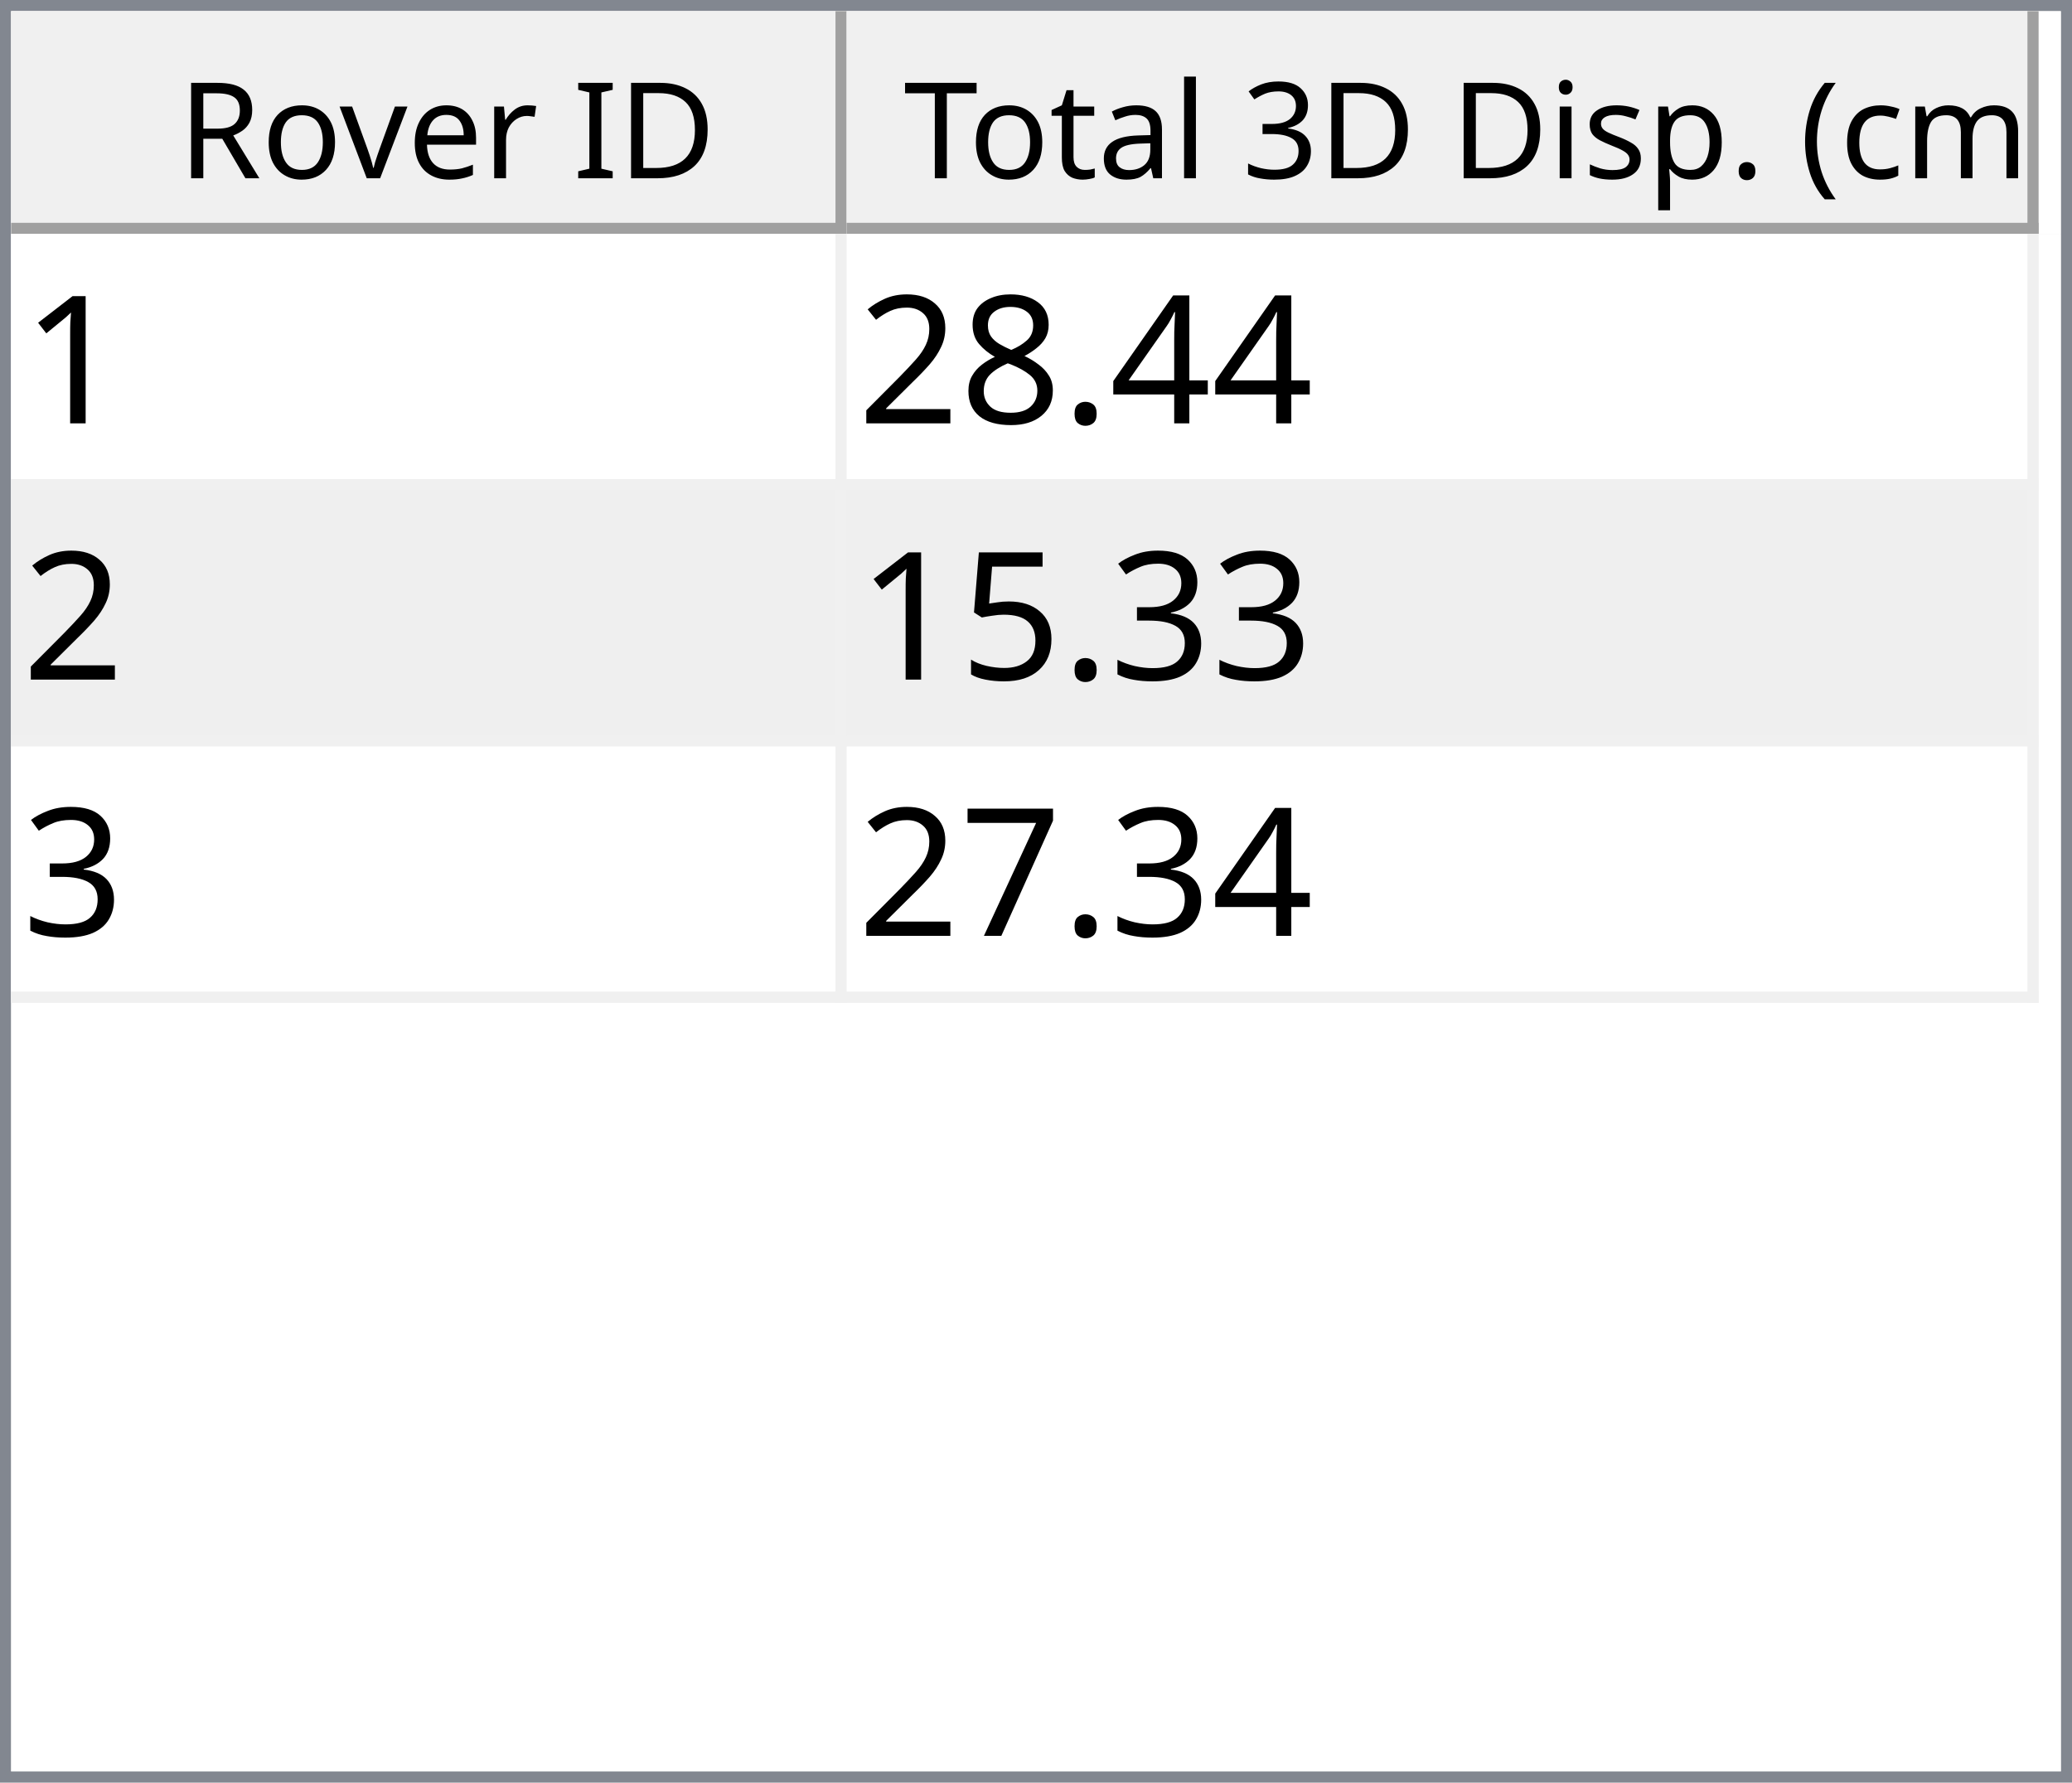
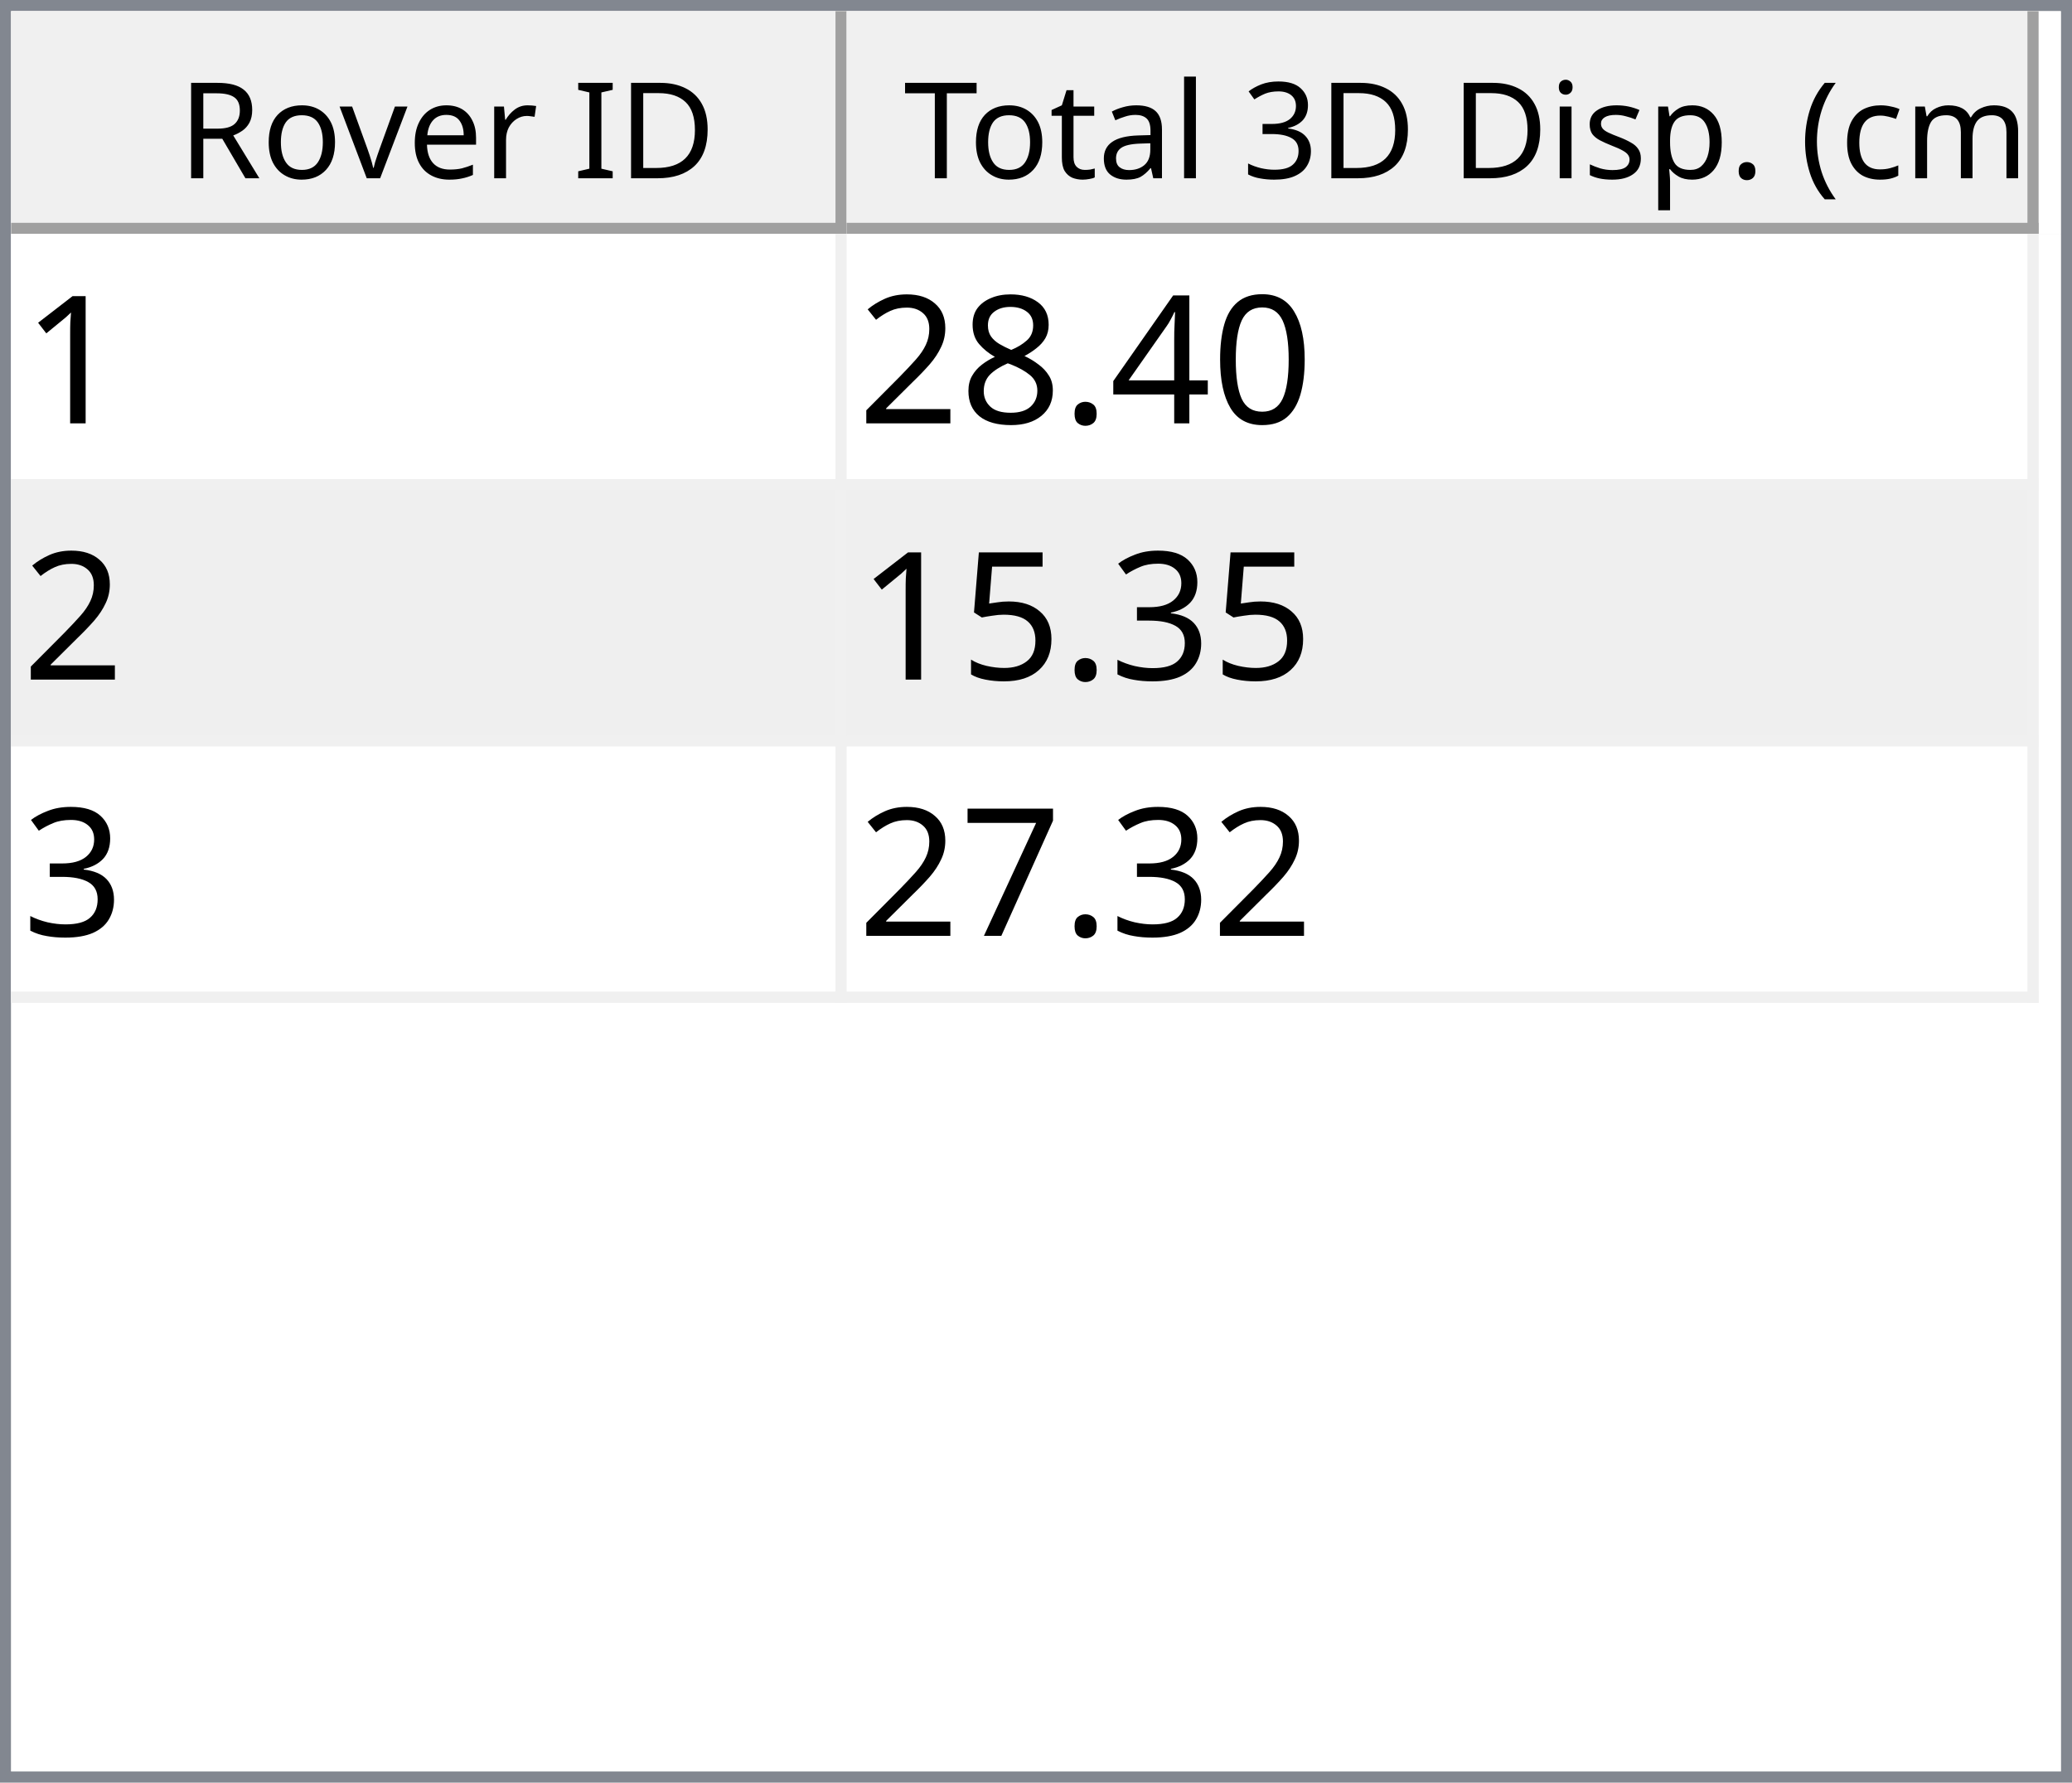
<svg xmlns="http://www.w3.org/2000/svg" style="fill-opacity:1; color-rendering:auto; color-interpolation:auto; text-rendering:auto; stroke:black; stroke-linecap:square; stroke-miterlimit:10; shape-rendering:auto; stroke-opacity:1; fill:black; stroke-dasharray:none; font-weight:normal; stroke-width:1; font-family:'Dialog'; font-style:normal; stroke-linejoin:miter; font-size:12px; stroke-dashoffset:0; image-rendering:auto;" width="186" height="160">
  <defs id="genericDefs" />
  <g>
    <defs id="defs1">
      <clipPath clipPathUnits="userSpaceOnUse" id="clipPath1">
        <path d="M0 0 L186 0 L186 160 L0 160 L0 0 Z" />
      </clipPath>
      <clipPath clipPathUnits="userSpaceOnUse" id="clipPath2">
        <path d="M0 0 L0 160 L186 160 L186 0 Z" />
      </clipPath>
      <clipPath clipPathUnits="userSpaceOnUse" id="clipPath3">
        <path d="M0 0 L0 20 L184 20 L184 0 Z" />
      </clipPath>
      <clipPath clipPathUnits="userSpaceOnUse" id="clipPath4">
        <path d="M0 0 L0 20 L75 20 L75 0 Z" />
      </clipPath>
      <clipPath clipPathUnits="userSpaceOnUse" id="clipPath5">
        <path d="M1 1 L1 19 L74 19 L74 1 Z" />
      </clipPath>
      <clipPath clipPathUnits="userSpaceOnUse" id="clipPath6">
        <path d="M0 0 L0 18 L73 18 L73 0 Z" />
      </clipPath>
      <clipPath clipPathUnits="userSpaceOnUse" id="clipPath7">
        <path d="M-0.5 -0.5 L-0.5 19.5 L74.5 19.5 L74.5 -0.5 Z" />
      </clipPath>
      <clipPath clipPathUnits="userSpaceOnUse" id="clipPath8">
        <path d="M0 0 L0 20 L107 20 L107 0 Z" />
      </clipPath>
      <clipPath clipPathUnits="userSpaceOnUse" id="clipPath9">
        <path d="M1 1 L1 19 L106 19 L106 1 Z" />
      </clipPath>
      <clipPath clipPathUnits="userSpaceOnUse" id="clipPath10">
        <path d="M0 0 L0 18 L105 18 L105 0 Z" />
      </clipPath>
      <clipPath clipPathUnits="userSpaceOnUse" id="clipPath11">
        <path d="M-0.5 -0.5 L-0.5 19.5 L106.5 19.5 L106.5 -0.5 Z" />
      </clipPath>
      <clipPath clipPathUnits="userSpaceOnUse" id="clipPath12">
        <path d="M0 0 L0 138 L184 138 L184 0 Z" />
      </clipPath>
      <clipPath clipPathUnits="userSpaceOnUse" id="clipPath13">
        <path d="M0 0 L0 69 L182 69 L182 0 Z" />
      </clipPath>
      <clipPath clipPathUnits="userSpaceOnUse" id="clipPath14">
        <path d="M-0.5 -0.5 L-0.5 68.5 L181.5 68.5 L181.5 -0.5 Z" />
      </clipPath>
      <clipPath clipPathUnits="userSpaceOnUse" id="clipPath15">
        <path d="M0 0 L0 22 L74 22 L74 0 Z" />
      </clipPath>
      <clipPath clipPathUnits="userSpaceOnUse" id="clipPath16">
        <path d="M0 0 L0 22 L106 22 L106 0 Z" />
      </clipPath>
      <font horiz-adv-x="64.551" id="font1">
        <font-face ascent="107.91" descent="25.098" units-per-em="100" style="font-style:normal; font-family:Segoe UI; font-weight:normal;" />
        <missing-glyph horiz-adv-x="64.551" d="M8.109 0 L8.109 68.266 L56.453 68.266 L56.453 0 L8.109 0 ZM15.328 7.234 L49.219 7.234 L49.219 61.031 L15.328 61.031 L15.328 7.234 Z" />
        <glyph unicode="D" horiz-adv-x="70.117" d="M9.188 0 L9.188 70.016 L28.516 70.016 Q65.531 70.016 65.531 35.891 Q65.531 19.672 55.25 9.836 Q44.969 0 27.734 0 L9.188 0 ZM17.391 62.594 L17.391 7.422 L27.828 7.422 Q41.609 7.422 49.273 14.797 Q56.938 22.172 56.938 35.688 Q56.938 62.594 28.328 62.594 L17.391 62.594 Z" />
        <glyph unicode="I" horiz-adv-x="26.611" d="M17.391 0 L9.188 0 L9.188 70.016 L17.391 70.016 L17.391 0 Z" />
        <glyph unicode=" " horiz-adv-x="27.393" d="" />
        <glyph unicode="r" horiz-adv-x="34.766" d="M34.188 41.891 Q32.078 43.5 28.125 43.5 Q23 43.5 19.555 38.672 Q16.109 33.844 16.109 25.484 L16.109 0 L8.109 0 L8.109 50 L16.109 50 L16.109 39.703 L16.312 39.703 Q18.016 44.969 21.531 47.922 Q25.047 50.875 29.391 50.875 Q32.516 50.875 34.188 50.203 L34.188 41.891 Z" />
        <glyph unicode="e" horiz-adv-x="52.295" d="M48.297 23 L12.984 23 Q13.188 14.656 17.484 10.109 Q21.781 5.562 29.297 5.562 Q37.75 5.562 44.828 11.141 L44.828 3.609 Q38.234 -1.172 27.391 -1.172 Q16.797 -1.172 10.742 5.641 Q4.688 12.453 4.688 24.812 Q4.688 36.469 11.305 43.82 Q17.922 51.172 27.734 51.172 Q37.547 51.172 42.922 44.828 Q48.297 38.484 48.297 27.203 L48.297 23 ZM40.094 29.781 Q40.047 36.719 36.75 40.578 Q33.453 44.438 27.594 44.438 Q21.922 44.438 17.969 40.383 Q14.016 36.328 13.094 29.781 L40.094 29.781 Z" />
        <glyph unicode="v" horiz-adv-x="47.9" d="M47.406 50 L27.484 0 L19.625 0 L0.688 50 L9.469 50 L22.172 13.672 Q23.578 9.672 23.922 6.688 L24.125 6.688 Q24.609 10.453 25.688 13.484 L38.969 50 L47.406 50 Z" />
        <glyph unicode="o" horiz-adv-x="58.594" d="M29 -1.172 Q17.922 -1.172 11.305 5.836 Q4.688 12.844 4.688 24.422 Q4.688 37.016 11.57 44.094 Q18.453 51.172 30.172 51.172 Q41.359 51.172 47.633 44.289 Q53.906 37.406 53.906 25.203 Q53.906 13.234 47.141 6.031 Q40.375 -1.172 29 -1.172 ZM29.594 44.438 Q21.875 44.438 17.383 39.188 Q12.891 33.938 12.891 24.703 Q12.891 15.828 17.43 10.695 Q21.969 5.562 29.594 5.562 Q37.359 5.562 41.531 10.594 Q45.703 15.625 45.703 24.906 Q45.703 34.281 41.531 39.359 Q37.359 44.438 29.594 44.438 Z" />
        <glyph unicode="R" horiz-adv-x="59.814" d="M59.375 0 L49.609 0 L37.891 19.625 Q36.281 22.359 34.766 24.289 Q33.25 26.219 31.664 27.438 Q30.078 28.656 28.25 29.219 Q26.422 29.781 24.125 29.781 L17.391 29.781 L17.391 0 L9.188 0 L9.188 70.016 L30.078 70.016 Q34.672 70.016 38.555 68.867 Q42.438 67.719 45.289 65.375 Q48.141 63.031 49.758 59.547 Q51.375 56.062 51.375 51.375 Q51.375 47.703 50.273 44.656 Q49.172 41.609 47.148 39.211 Q45.125 36.812 42.266 35.133 Q39.406 33.453 35.844 32.516 L35.844 32.328 Q37.594 31.547 38.891 30.547 Q40.188 29.547 41.359 28.18 Q42.531 26.812 43.68 25.078 Q44.828 23.344 46.234 21.047 L59.375 0 ZM17.391 62.594 L17.391 37.203 L28.516 37.203 Q31.594 37.203 34.203 38.133 Q36.812 39.062 38.719 40.797 Q40.625 42.531 41.703 45.047 Q42.781 47.562 42.781 50.688 Q42.781 56.297 39.141 59.445 Q35.5 62.594 28.609 62.594 L17.391 62.594 Z" />
        <glyph unicode=")" horiz-adv-x="30.176" d="M8.297 -15.922 L1.172 -15.922 Q16.406 2.344 16.406 26.812 Q16.406 51.469 1.078 70.016 L8.297 70.016 Q23.531 52.156 23.531 26.703 Q23.531 1.375 8.297 -15.922 Z" />
        <glyph unicode="m" horiz-adv-x="86.133" d="M79.109 0 L71.094 0 L71.094 28.719 Q71.094 37.016 68.531 40.727 Q65.969 44.438 59.906 44.438 Q54.781 44.438 51.195 39.75 Q47.609 35.062 47.609 28.516 L47.609 0 L39.594 0 L39.594 29.688 Q39.594 44.438 28.219 44.438 Q22.953 44.438 19.531 40.016 Q16.109 35.594 16.109 28.516 L16.109 0 L8.109 0 L8.109 50 L16.109 50 L16.109 42.094 L16.312 42.094 Q21.625 51.172 31.844 51.172 Q36.969 51.172 40.773 48.312 Q44.578 45.453 46 40.828 Q51.562 51.172 62.594 51.172 Q79.109 51.172 79.109 30.812 L79.109 0 Z" />
        <glyph unicode="c" horiz-adv-x="46.191" d="M42.188 2.297 Q36.422 -1.172 28.516 -1.172 Q17.828 -1.172 11.258 5.789 Q4.688 12.75 4.688 23.828 Q4.688 36.188 11.766 43.68 Q18.844 51.172 30.672 51.172 Q37.25 51.172 42.281 48.734 L42.281 40.531 Q36.719 44.438 30.375 44.438 Q22.703 44.438 17.797 38.945 Q12.891 33.453 12.891 24.516 Q12.891 15.719 17.508 10.641 Q22.125 5.562 29.891 5.562 Q36.422 5.562 42.188 9.906 L42.188 2.297 Z" />
        <glyph unicode="(" horiz-adv-x="30.176" d="M29.109 -15.922 L21.969 -15.922 Q6.844 1.375 6.844 26.703 Q6.844 52.156 21.969 70.016 L29.203 70.016 Q13.875 51.469 13.875 26.812 Q13.875 2.344 29.109 -15.922 Z" />
        <glyph unicode="." horiz-adv-x="21.68" d="M10.891 -1.078 Q8.641 -1.078 7.055 0.539 Q5.469 2.156 5.469 4.391 Q5.469 6.641 7.055 8.273 Q8.641 9.906 10.891 9.906 Q13.188 9.906 14.797 8.273 Q16.406 6.641 16.406 4.391 Q16.406 2.156 14.797 0.539 Q13.188 -1.078 10.891 -1.078 Z" />
        <glyph unicode="p" horiz-adv-x="58.789" d="M16.312 7.234 L16.109 7.234 L16.109 -23 L8.109 -23 L8.109 50 L16.109 50 L16.109 41.219 L16.312 41.219 Q22.219 51.172 33.594 51.172 Q43.266 51.172 48.688 44.461 Q54.109 37.75 54.109 26.469 Q54.109 13.922 48 6.375 Q41.891 -1.172 31.297 -1.172 Q21.578 -1.172 16.312 7.234 ZM16.109 27.391 L16.109 20.406 Q16.109 14.203 20.141 9.883 Q24.172 5.562 30.375 5.562 Q37.641 5.562 41.773 11.133 Q45.906 16.703 45.906 26.609 Q45.906 34.969 42.047 39.703 Q38.188 44.438 31.594 44.438 Q24.609 44.438 20.359 39.578 Q16.109 34.719 16.109 27.391 Z" />
        <glyph unicode="s" horiz-adv-x="42.432" d="M5.078 1.812 L5.078 10.406 Q11.625 5.562 19.484 5.562 Q30.031 5.562 30.031 12.594 Q30.031 14.594 29.125 15.992 Q28.219 17.391 26.68 18.461 Q25.141 19.531 23.07 20.383 Q21 21.234 18.609 22.172 Q15.281 23.484 12.766 24.828 Q10.25 26.172 8.57 27.859 Q6.891 29.547 6.031 31.695 Q5.172 33.844 5.172 36.719 Q5.172 40.234 6.789 42.945 Q8.406 45.656 11.086 47.484 Q13.766 49.312 17.211 50.242 Q20.656 51.172 24.312 51.172 Q30.812 51.172 35.938 48.922 L35.938 40.828 Q30.422 44.438 23.25 44.438 Q21 44.438 19.195 43.922 Q17.391 43.406 16.094 42.477 Q14.797 41.547 14.086 40.258 Q13.375 38.969 13.375 37.406 Q13.375 35.453 14.086 34.133 Q14.797 32.812 16.164 31.789 Q17.531 30.766 19.484 29.938 Q21.438 29.109 23.922 28.125 Q27.25 26.859 29.883 25.516 Q32.516 24.172 34.375 22.484 Q36.234 20.797 37.234 18.602 Q38.234 16.406 38.234 13.375 Q38.234 9.672 36.602 6.938 Q34.969 4.203 32.234 2.398 Q29.5 0.594 25.93 -0.289 Q22.359 -1.172 18.453 -1.172 Q10.75 -1.172 5.078 1.812 Z" />
        <glyph unicode="i" horiz-adv-x="24.219" d="M12.203 62.703 Q10.062 62.703 8.547 64.164 Q7.031 65.625 7.031 67.875 Q7.031 70.125 8.547 71.609 Q10.062 73.094 12.203 73.094 Q14.406 73.094 15.945 71.609 Q17.484 70.125 17.484 67.875 Q17.484 65.719 15.945 64.211 Q14.406 62.703 12.203 62.703 ZM16.109 0 L8.109 0 L8.109 50 L16.109 50 L16.109 0 Z" />
        <glyph unicode="3" horiz-adv-x="53.906" d="M46.531 19.828 Q46.531 15.094 44.75 11.211 Q42.969 7.328 39.719 4.57 Q36.469 1.812 31.93 0.297 Q27.391 -1.219 21.922 -1.219 Q11.922 -1.219 6 2.594 L6 11.188 Q13.094 5.609 22.219 5.609 Q25.875 5.609 28.828 6.539 Q31.781 7.469 33.906 9.227 Q36.031 10.984 37.18 13.477 Q38.328 15.969 38.328 19.094 Q38.328 32.812 18.797 32.812 L12.984 32.812 L12.984 39.594 L18.5 39.594 Q35.797 39.594 35.797 52.484 Q35.797 64.406 22.609 64.406 Q15.188 64.406 8.688 59.422 L8.688 67.188 Q15.375 71.188 24.609 71.188 Q29 71.188 32.57 69.969 Q36.141 68.75 38.68 66.555 Q41.219 64.359 42.609 61.281 Q44 58.203 44 54.5 Q44 40.672 30.031 36.719 L30.031 36.531 Q33.594 36.141 36.625 34.797 Q39.656 33.453 41.852 31.305 Q44.047 29.156 45.289 26.25 Q46.531 23.344 46.531 19.828 Z" />
        <glyph unicode="l" horiz-adv-x="24.219" d="M16.109 0 L8.109 0 L8.109 74.031 L16.109 74.031 L16.109 0 Z" />
        <glyph unicode="a" horiz-adv-x="50.879" d="M43.891 0 L35.891 0 L35.891 7.812 L35.688 7.812 Q30.469 -1.172 20.312 -1.172 Q12.844 -1.172 8.617 2.781 Q4.391 6.734 4.391 13.281 Q4.391 27.297 20.906 29.594 L35.891 31.688 Q35.891 44.438 25.594 44.438 Q16.547 44.438 9.281 38.281 L9.281 46.484 Q16.656 51.172 26.266 51.172 Q43.891 51.172 43.891 32.516 L43.891 0 ZM35.891 25.297 L23.828 23.641 Q18.266 22.859 15.43 20.875 Q12.594 18.891 12.594 13.875 Q12.594 10.203 15.211 7.883 Q17.828 5.562 22.172 5.562 Q28.125 5.562 32.008 9.742 Q35.891 13.922 35.891 20.312 L35.891 25.297 Z" />
        <glyph unicode="t" horiz-adv-x="33.887" d="M31.297 0.484 Q28.469 -1.078 23.828 -1.078 Q10.688 -1.078 10.688 13.578 L10.688 43.172 L2.094 43.172 L2.094 50 L10.688 50 L10.688 62.203 L18.703 64.797 L18.703 50 L31.297 50 L31.297 43.172 L18.703 43.172 L18.703 14.984 Q18.703 9.969 20.414 7.82 Q22.125 5.672 26.078 5.672 Q29.109 5.672 31.297 7.328 L31.297 0.484 Z" />
        <glyph unicode="T" horiz-adv-x="52.393" d="M50.594 62.594 L30.375 62.594 L30.375 0 L22.172 0 L22.172 62.594 L2 62.594 L2 70.016 L50.594 70.016 L50.594 62.594 Z" />
      </font>
      <font horiz-adv-x="75.0" id="font2">
        <font-face ascent="100.537" descent="21.973" units-per-em="100" style="font-style:normal; font-family:sans-serif; font-weight:normal;" />
        <missing-glyph horiz-adv-x="75.0" d="M12.5 0 L12.5 62.5 L62.5 62.5 L62.5 0 L12.5 0 ZM14.062 1.562 L60.938 1.562 L60.938 60.938 L14.062 60.938 L14.062 1.562 Z" />
        <glyph unicode="1" horiz-adv-x="55.615" d="M37.25 0 L28.469 0 L28.469 56 Q25.297 52.984 20.141 49.953 Q14.984 46.922 10.891 45.406 L10.891 53.906 Q18.266 57.375 23.781 62.305 Q29.297 67.234 31.594 71.875 L37.25 71.875 L37.25 0 Z" />
+         <glyph unicode="0" horiz-adv-x="55.615" d="M4.156 35.297 Q4.156 48 6.766 55.742 Q9.375 63.484 14.523 67.68 Q19.672 71.875 27.484 71.875 Q33.25 71.875 37.594 69.555 Q41.938 67.234 44.773 62.867 Q47.609 58.5 49.219 52.227 Q50.828 45.953 50.828 35.297 Q50.828 22.703 48.242 14.969 Q45.656 7.234 40.508 3.008 Q35.359 -1.219 27.484 -1.219 Q17.141 -1.219 11.234 6.203 Q4.156 15.141 4.156 35.297 ZM13.188 35.297 Q13.188 17.672 17.312 11.836 Q21.438 6 27.484 6 Q33.547 6 37.672 11.859 Q41.797 17.719 41.797 35.297 Q41.797 52.984 37.672 58.789 Q33.547 64.594 27.391 64.594 Q21.344 64.594 17.719 59.469 Q13.188 52.938 13.188 35.297 Z" />
        <glyph unicode="4" horiz-adv-x="55.615" d="M32.328 0 L32.328 17.141 L1.266 17.141 L1.266 25.203 L33.938 71.578 L41.109 71.578 L41.109 25.203 L50.781 25.203 L50.781 17.141 L41.109 17.141 L41.109 0 L32.328 0 ZM32.328 25.203 L32.328 57.469 L9.906 25.203 L32.328 25.203 Z" />
        <glyph unicode="." horiz-adv-x="27.783" d="M9.078 0 L9.078 10.016 L19.094 10.016 L19.094 0 L9.078 0 Z" />
        <glyph unicode="8" horiz-adv-x="55.615" d="M17.672 38.812 Q12.203 40.828 9.57 44.539 Q6.938 48.25 6.938 53.422 Q6.938 61.234 12.555 66.555 Q18.172 71.875 27.484 71.875 Q36.859 71.875 42.578 66.43 Q48.297 60.984 48.297 53.172 Q48.297 48.188 45.68 44.508 Q43.062 40.828 37.75 38.812 Q44.344 36.672 47.781 31.883 Q51.219 27.094 51.219 20.453 Q51.219 11.281 44.727 5.031 Q38.234 -1.219 27.641 -1.219 Q17.047 -1.219 10.547 5.055 Q4.047 11.328 4.047 20.703 Q4.047 27.688 7.594 32.398 Q11.141 37.109 17.672 38.812 ZM15.922 53.719 Q15.922 48.641 19.195 45.414 Q22.469 42.188 27.688 42.188 Q32.766 42.188 36.016 45.383 Q39.266 48.578 39.266 53.219 Q39.266 58.062 35.914 61.359 Q32.562 64.656 27.594 64.656 Q22.562 64.656 19.242 61.43 Q15.922 58.203 15.922 53.719 ZM13.094 20.656 Q13.094 16.891 14.875 13.375 Q16.656 9.859 20.172 7.93 Q23.688 6 27.734 6 Q34.031 6 38.133 10.055 Q42.234 14.109 42.234 20.359 Q42.234 26.703 38.016 30.859 Q33.797 35.016 27.438 35.016 Q21.234 35.016 17.164 30.914 Q13.094 26.812 13.094 20.656 Z" />
        <glyph unicode="2" horiz-adv-x="55.615" d="M50.344 8.453 L50.344 0 L3.031 0 Q2.938 3.172 4.047 6.109 Q5.859 10.938 9.836 15.625 Q13.812 20.312 21.344 26.469 Q33.016 36.031 37.117 41.625 Q41.219 47.219 41.219 52.203 Q41.219 57.422 37.477 61.008 Q33.734 64.594 27.734 64.594 Q21.391 64.594 17.578 60.789 Q13.766 56.984 13.719 50.25 L4.688 51.172 Q5.609 61.281 11.664 66.578 Q17.719 71.875 27.938 71.875 Q38.234 71.875 44.242 66.164 Q50.25 60.453 50.25 52 Q50.25 47.703 48.492 43.555 Q46.734 39.406 42.656 34.812 Q38.578 30.219 29.109 22.219 Q21.188 15.578 18.945 13.211 Q16.703 10.844 15.234 8.453 L50.344 8.453 Z" />
        <glyph unicode="3" horiz-adv-x="55.615" d="M4.203 18.891 L12.984 20.062 Q14.5 12.594 18.141 9.297 Q21.781 6 27 6 Q33.203 6 37.477 10.297 Q41.75 14.594 41.75 20.953 Q41.75 27 37.797 30.93 Q33.844 34.859 27.734 34.859 Q25.25 34.859 21.531 33.891 L22.516 41.609 Q23.391 41.5 23.922 41.5 Q29.547 41.5 34.039 44.43 Q38.531 47.359 38.531 53.469 Q38.531 58.297 35.258 61.477 Q31.984 64.656 26.812 64.656 Q21.688 64.656 18.266 61.43 Q14.844 58.203 13.875 51.766 L5.078 53.328 Q6.688 62.156 12.398 67.016 Q18.109 71.875 26.609 71.875 Q32.469 71.875 37.398 69.359 Q42.328 66.844 44.945 62.5 Q47.562 58.156 47.562 53.266 Q47.562 48.641 45.07 44.828 Q42.578 41.016 37.703 38.766 Q44.047 37.312 47.562 32.695 Q51.078 28.078 51.078 21.141 Q51.078 11.766 44.242 5.25 Q37.406 -1.266 26.953 -1.266 Q17.531 -1.266 11.305 4.352 Q5.078 9.969 4.203 18.891 Z" />
        <glyph unicode="5" horiz-adv-x="55.615" d="M4.156 18.75 L13.375 19.531 Q14.406 12.797 18.141 9.398 Q21.875 6 27.156 6 Q33.5 6 37.891 10.789 Q42.281 15.578 42.281 23.484 Q42.281 31 38.062 35.352 Q33.844 39.703 27 39.703 Q22.75 39.703 19.336 37.773 Q15.922 35.844 13.969 32.766 L5.719 33.844 L12.641 70.609 L48.25 70.609 L48.25 62.203 L19.672 62.203 L15.828 42.969 Q22.266 47.469 29.344 47.469 Q38.719 47.469 45.164 40.969 Q51.609 34.469 51.609 24.266 Q51.609 14.547 45.953 7.469 Q39.062 -1.219 27.156 -1.219 Q17.391 -1.219 11.211 4.25 Q5.031 9.719 4.156 18.75 Z" />
        <glyph unicode="7" horiz-adv-x="55.615" d="M4.734 62.203 L4.734 70.656 L51.078 70.656 L51.078 63.812 Q44.234 56.547 37.523 44.484 Q30.812 32.422 27.156 19.672 Q24.516 10.688 23.781 0 L14.75 0 Q14.891 8.453 18.062 20.414 Q21.234 32.375 27.172 43.484 Q33.109 54.594 39.797 62.203 L4.734 62.203 Z" />
      </font>
    </defs>
    <g style="fill:white; stroke:white;">
      <rect x="0" y="0" width="186" style="clip-path:url(#clipPath1); stroke:none;" height="160" />
    </g>
    <g style="fill:white; text-rendering:optimizeSpeed; color-rendering:optimizeSpeed; image-rendering:optimizeSpeed; shape-rendering:crispEdges; stroke:white; color-interpolation:sRGB;">
      <rect x="0" width="186" height="160" y="0" style="stroke:none;" />
      <path style="stroke:none;" d="M0 160 L186 160 L186 0 L0 0 Z" />
    </g>
    <g style="fill:rgb(240,240,240); font-family:'Segoe UI'; stroke:rgb(240,240,240);">
      <rect x="0" y="0" width="186" style="clip-path:url(#clipPath2); stroke:none;" height="160" />
    </g>
    <g style="fill:rgb(130,135,144); font-family:'Segoe UI'; stroke:rgb(130,135,144);">
      <path d="M0 0 L186 0 L186 160 L0 160 L0 0 ZM1 1 L185 1 L185 159 L1 159 L1 1 Z" style="fill-rule:evenodd; clip-path:url(#clipPath2); stroke:none;" />
    </g>
    <g style="fill:white; font-family:'Segoe UI'; stroke:white;" transform="translate(1,1)">
      <rect x="0" y="0" width="184" style="clip-path:url(#clipPath3); stroke:none;" height="20" />
    </g>
    <g style="fill:rgb(240,240,240); font-family:'Segoe UI'; stroke:rgb(240,240,240);" transform="translate(1,1)">
      <rect x="0" y="0" width="75" style="clip-path:url(#clipPath4); stroke:none;" height="20" />
    </g>
    <g style="font-family:'Segoe UI';" transform="translate(2,2)">
      <text x="14" xml:space="preserve" y="14" style="clip-path:url(#clipPath6); stroke:none;">Rover ID</text>
    </g>
    <g style="fill:rgb(160,160,160); font-family:'Segoe UI'; stroke:rgb(160,160,160); stroke-linejoin:bevel;" transform="translate(1.5,1.5)">
      <line x1="74" x2="74" y1="0" style="fill:none; clip-path:url(#clipPath7);" y2="19" />
    </g>
    <g style="fill:rgb(160,160,160); font-family:'Segoe UI'; stroke:rgb(160,160,160); stroke-linejoin:bevel;" transform="matrix(1,0,0,1,1,1) translate(0.5,0.5)">
      <line x1="0" x2="74" y1="19" style="fill:none; clip-path:url(#clipPath7);" y2="19" />
    </g>
    <g style="fill:rgb(240,240,240); font-family:'Segoe UI'; stroke:rgb(240,240,240);" transform="translate(76,1)">
      <rect x="0" y="0" width="107" style="clip-path:url(#clipPath8); stroke:none;" height="20" />
    </g>
    <g style="font-family:'Segoe UI';" transform="translate(77,2)">
      <text x="1" xml:space="preserve" y="14" style="clip-path:url(#clipPath10); stroke:none;"> Total 3D Disp. (cm)</text>
    </g>
    <g style="fill:rgb(160,160,160); font-family:'Segoe UI'; stroke:rgb(160,160,160); stroke-linejoin:bevel;" transform="translate(76.5,1.5)">
      <line x1="106" x2="106" y1="0" style="fill:none; clip-path:url(#clipPath11);" y2="19" />
    </g>
    <g style="fill:rgb(160,160,160); font-family:'Segoe UI'; stroke:rgb(160,160,160); stroke-linejoin:bevel;" transform="matrix(1,0,0,1,76,1) translate(0.5,0.5)">
      <line x1="0" x2="106" y1="19" style="fill:none; clip-path:url(#clipPath11);" y2="19" />
    </g>
    <g style="fill:white; font-family:'Segoe UI'; stroke:white;" transform="translate(1,21)">
      <rect x="0" y="0" width="184" style="clip-path:url(#clipPath12); stroke:none;" height="138" />
    </g>
    <g style="fill:rgb(240,240,240); font-size:16px; font-family:sans-serif; stroke:rgb(240,240,240);" transform="translate(1,21)">
      <rect x="0" y="0" width="182" style="clip-path:url(#clipPath13); stroke:none;" height="69" />
      <line transform="translate(0.5,0.5)" x1="0" x2="181" y1="22" style="clip-path:url(#clipPath14); fill:none; stroke-linejoin:bevel;" y2="22" />
    </g>
    <g transform="matrix(1,0,0,1,1,21) translate(0.5,0.5)" style="fill:rgb(240,240,240); font-size:16px; font-family:sans-serif; stroke:rgb(240,240,240); stroke-linejoin:bevel;">
      <line x1="0" x2="181" y1="45" style="fill:none; clip-path:url(#clipPath14);" y2="45" />
    </g>
    <g transform="matrix(1,0,0,1,1,21) translate(0.5,0.5)" style="fill:rgb(240,240,240); font-size:16px; font-family:sans-serif; stroke:rgb(240,240,240); stroke-linejoin:bevel;">
      <line x1="0" x2="181" y1="68" style="fill:none; clip-path:url(#clipPath14);" y2="68" />
    </g>
    <g transform="matrix(1,0,0,1,1,21) translate(0.5,0.5)" style="fill:rgb(240,240,240); font-size:16px; font-family:sans-serif; stroke:rgb(240,240,240); stroke-linejoin:bevel;">
      <line x1="74" x2="74" y1="0" style="fill:none; clip-path:url(#clipPath14);" y2="68" />
    </g>
    <g transform="matrix(1,0,0,1,1,21) translate(0.5,0.5)" style="fill:rgb(240,240,240); font-size:16px; font-family:sans-serif; stroke:rgb(240,240,240); stroke-linejoin:bevel;">
      <line x1="181" x2="181" y1="0" style="fill:none; clip-path:url(#clipPath14);" y2="68" />
    </g>
    <g style="fill:white; font-size:16px; font-family:sans-serif; stroke:white;" transform="matrix(1,0,0,1,1,21)">
      <rect x="0" y="0" width="74" style="clip-path:url(#clipPath15); stroke:none;" height="22" />
      <text x="1" y="17" style="fill:black; clip-path:url(#clipPath15); stroke:none;" xml:space="preserve">1</text>
    </g>
    <g style="fill:white; font-size:16px; font-family:sans-serif; stroke:white;" transform="matrix(1,0,0,1,1,21) translate(75,0)">
      <rect x="0" y="0" width="106" style="clip-path:url(#clipPath16); stroke:none;" height="22" />
-       <text x="1" y="17" style="fill:black; clip-path:url(#clipPath16); stroke:none;" xml:space="preserve">28.44</text>
+       <text x="1" y="17" style="fill:black; clip-path:url(#clipPath16); stroke:none;" xml:space="preserve">28.40</text>
    </g>
    <g style="fill:rgb(239,239,239); font-size:16px; font-family:sans-serif; stroke:rgb(239,239,239);" transform="matrix(1,0,0,1,1,21) translate(0,23)">
      <rect x="0" y="0" width="74" style="clip-path:url(#clipPath15); stroke:none;" height="22" />
      <text x="1" y="17" style="fill:black; clip-path:url(#clipPath15); stroke:none;" xml:space="preserve">2</text>
    </g>
    <g style="fill:rgb(239,239,239); font-size:16px; font-family:sans-serif; stroke:rgb(239,239,239);" transform="matrix(1,0,0,1,1,21) translate(75,23)">
      <rect x="0" y="0" width="106" style="clip-path:url(#clipPath16); stroke:none;" height="22" />
-       <text x="1" y="17" style="fill:black; clip-path:url(#clipPath16); stroke:none;" xml:space="preserve">15.33</text>
+       <text x="1" y="17" style="fill:black; clip-path:url(#clipPath16); stroke:none;" xml:space="preserve">15.35</text>
    </g>
    <g style="fill:white; font-size:16px; font-family:sans-serif; stroke:white;" transform="matrix(1,0,0,1,1,21) translate(0,46)">
      <rect x="0" y="0" width="74" style="clip-path:url(#clipPath15); stroke:none;" height="22" />
      <text x="1" y="17" style="fill:black; clip-path:url(#clipPath15); stroke:none;" xml:space="preserve">3</text>
    </g>
    <g style="fill:white; font-size:16px; font-family:sans-serif; stroke:white;" transform="matrix(1,0,0,1,1,21) translate(75,46)">
      <rect x="0" y="0" width="106" style="clip-path:url(#clipPath16); stroke:none;" height="22" />
-       <text x="1" y="17" style="fill:black; clip-path:url(#clipPath16); stroke:none;" xml:space="preserve">27.34</text>
+       <text x="1" y="17" style="fill:black; clip-path:url(#clipPath16); stroke:none;" xml:space="preserve">27.32</text>
    </g>
  </g>
</svg>
